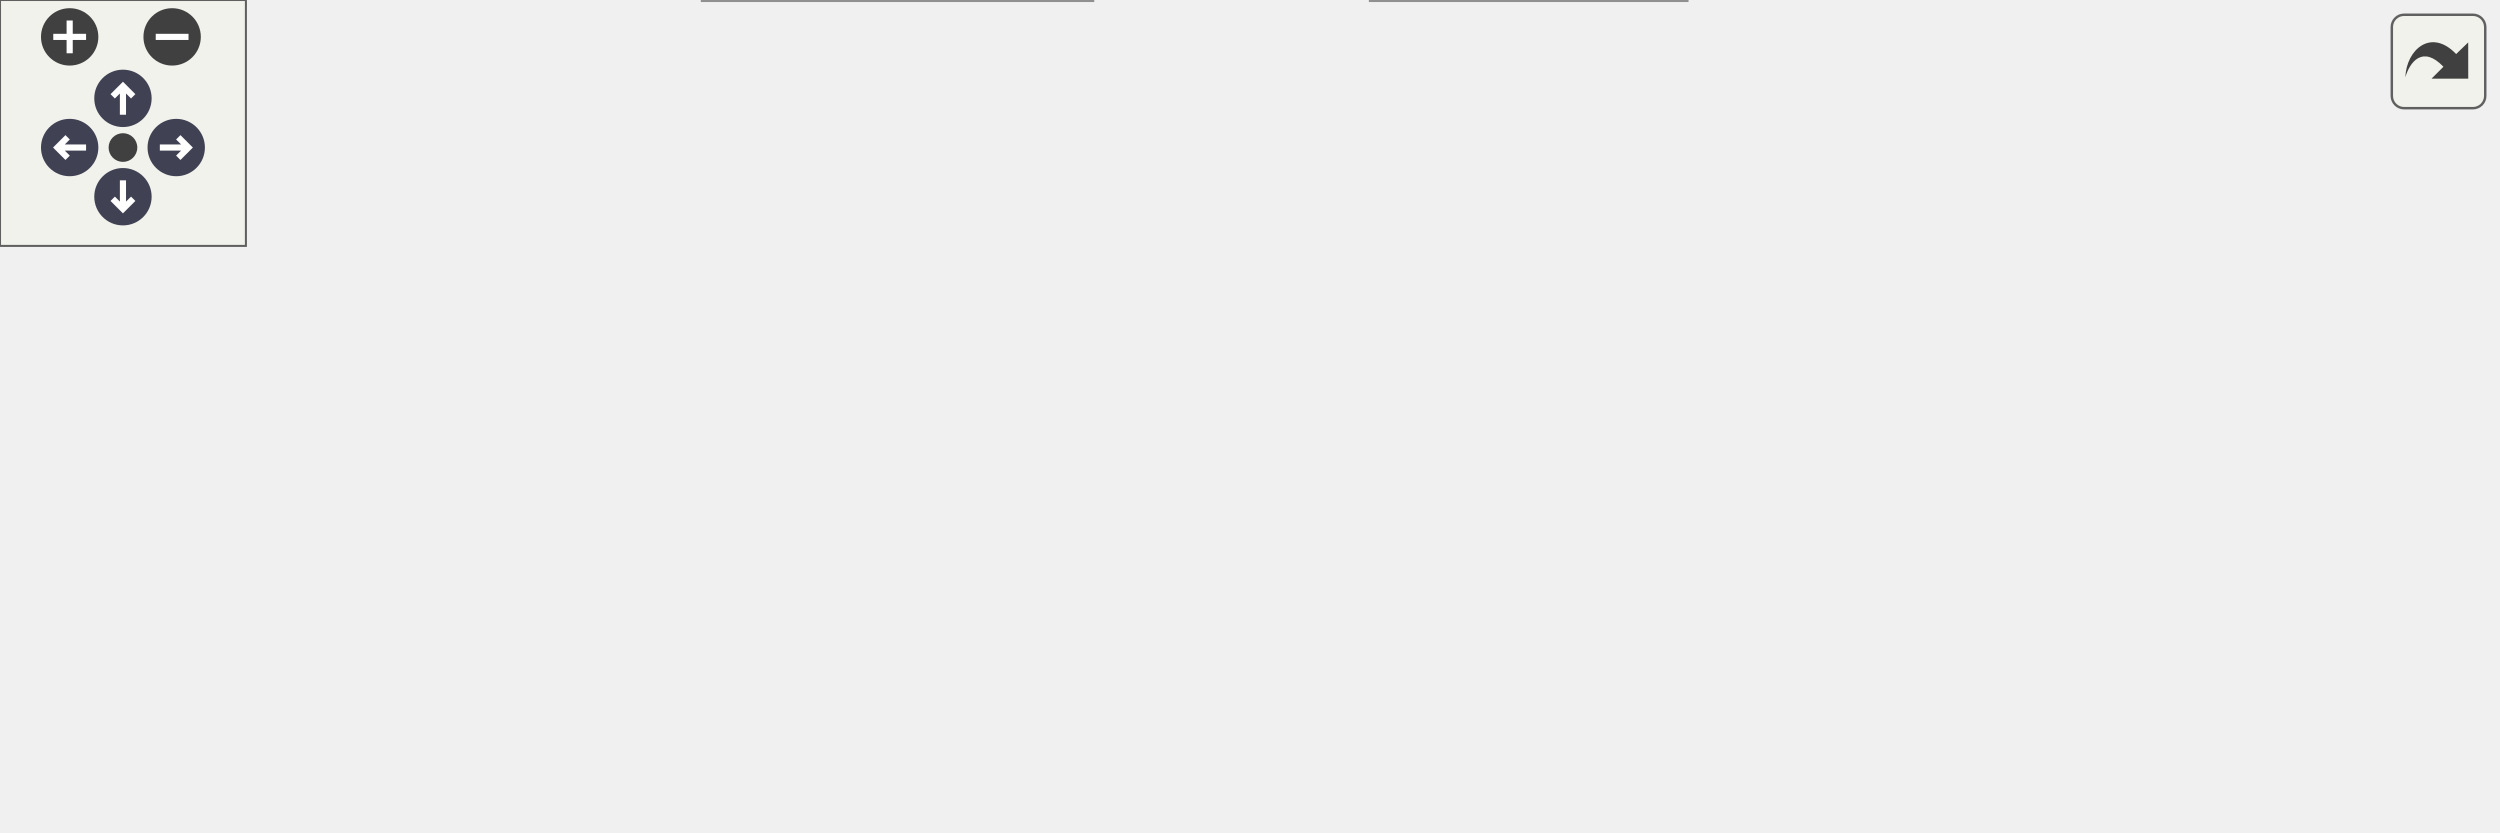
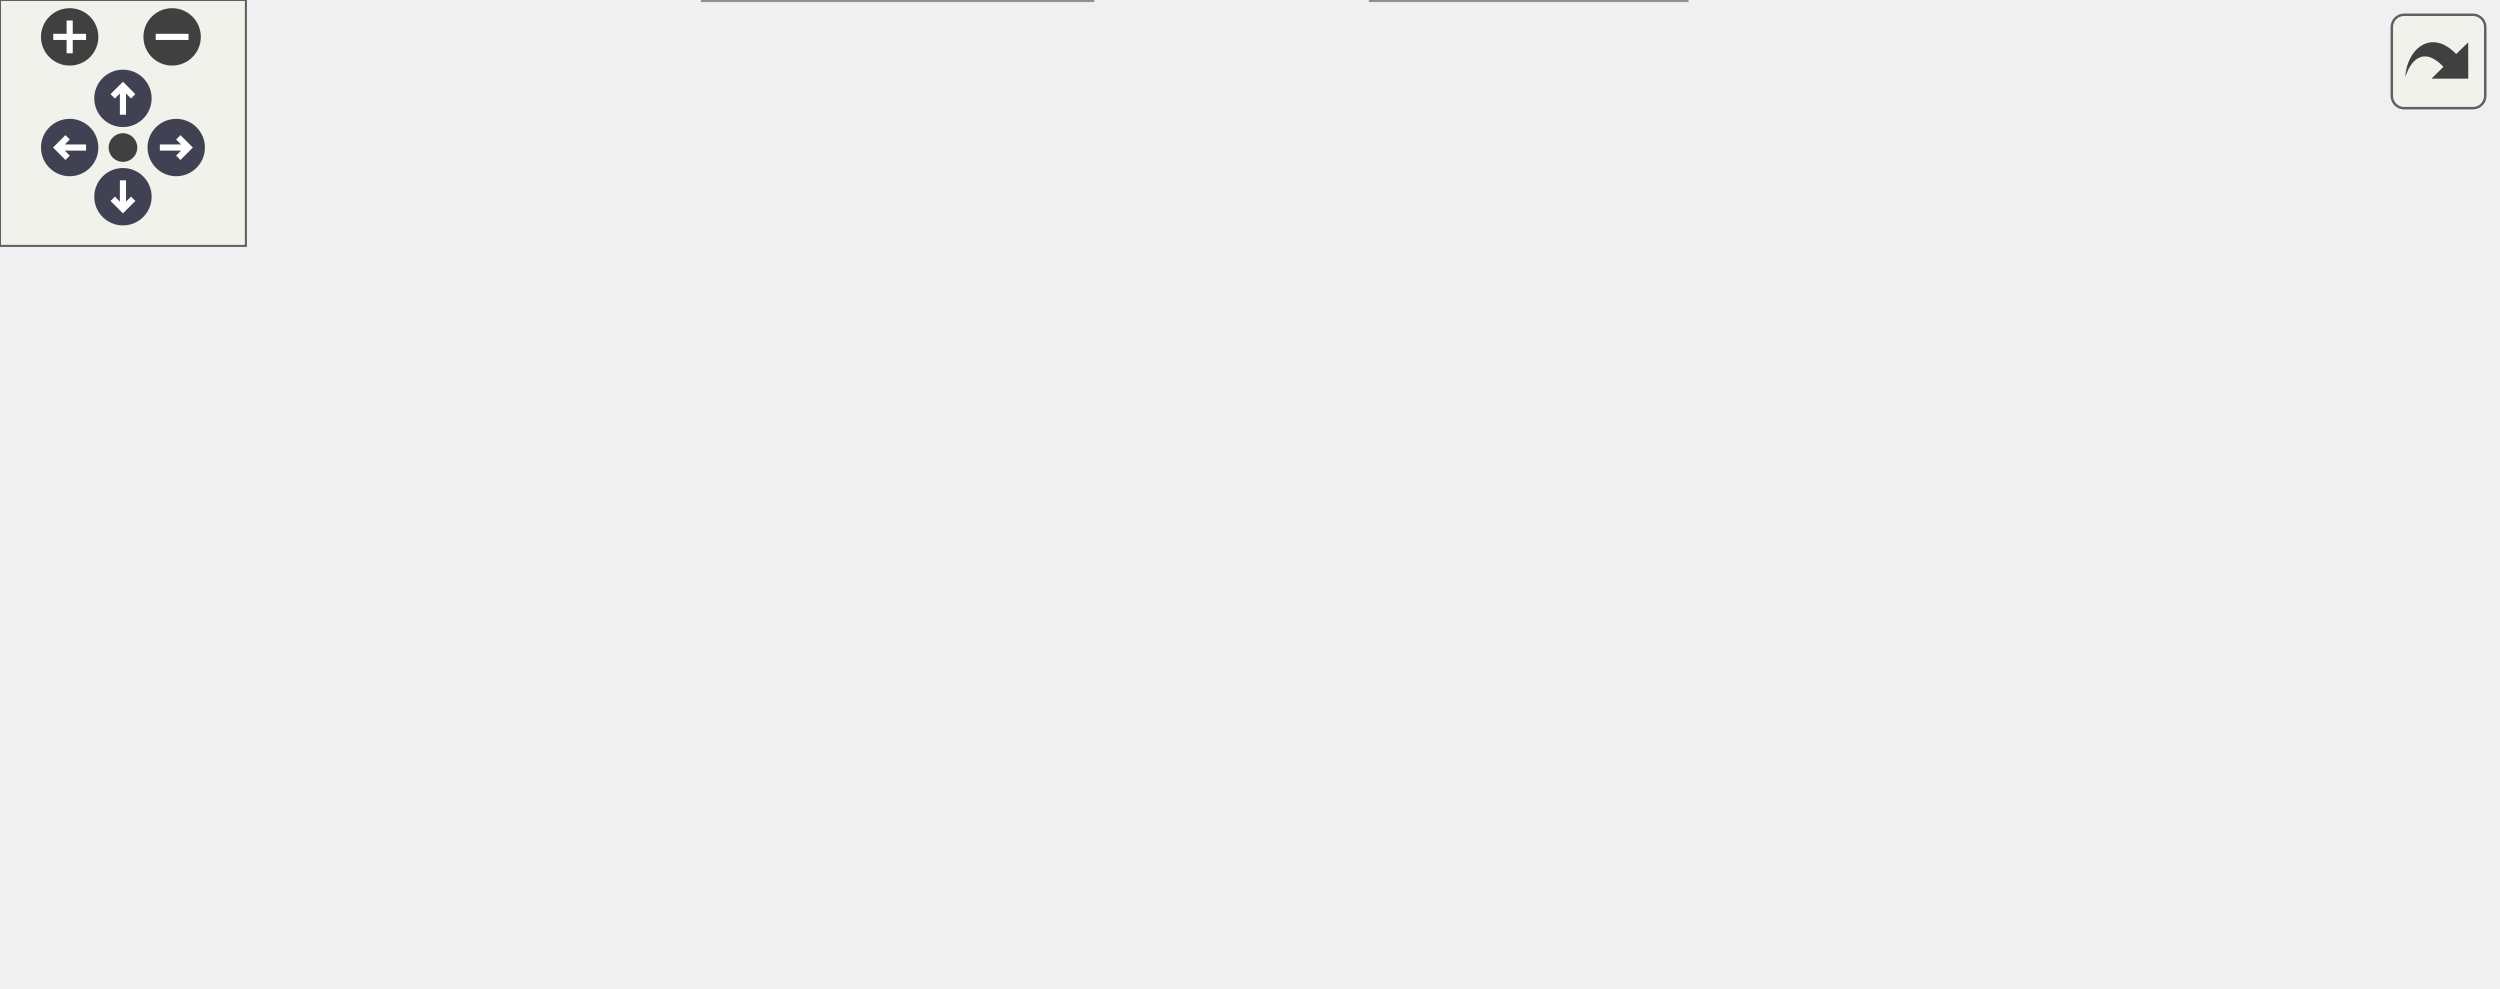
<svg xmlns="http://www.w3.org/2000/svg" xmlns:xlink="http://www.w3.org/1999/xlink" id="main" version="1.1" xml:space="preserve">
  <style type="text/css">
.node, .edge {opacity: 0.7;}
.node.selected, .edge.selected {opacity: 1;}
.edge:hover path { stroke: red; }
.edge:hover polygon { stroke: red; fill: red; }
</style>
  <defs>
    <circle id="rim" cx="0" cy="0" r="7" />
    <circle id="rim2" cx="0" cy="0" r="3.5" />
    <g id="zoomPlus">
      <use xlink:href="#rim" fill="#404040">
        <set attributeName="fill" to="#808080" begin="zoomplus.mouseover" end="zoomplus.mouseout" />
      </use>
      <path d="M-4,0h8M0,-4v8" fill="none" stroke="white" stroke-width="1.5" pointer-events="none" />
    </g>
    <g id="zoomMin">
      <use xlink:href="#rim" fill="#404040">
        <set attributeName="fill" to="#808080" begin="zoomminus.mouseover" end="zoomminus.mouseout" />
      </use>
      <path d="M-4,0h8" fill="none" stroke="white" stroke-width="1.5" pointer-events="none" />
    </g>
    <g id="arrowUp" transform="translate(30 24)">
      <use xlink:href="#rim" />
      <path pointer-events="none" fill="none" stroke="white" stroke-width="1.5" d="M0,-3.0v7 M-2.5,-0.5L0,-3.0L2.5,-0.5" />
    </g>
    <g id="arrowRight" transform="rotate(90) translate(36 -43)">
      <use xlink:href="#rim" />
      <path pointer-events="none" fill="none" stroke="white" stroke-width="1.5" d="M0,-3.0v7 M-2.5,-0.5L0,-3.0L2.5,-0.5" />
    </g>
    <g id="arrowDown" transform="rotate(180) translate(-30 -48)">
      <use xlink:href="#rim" />
      <path pointer-events="none" fill="none" stroke="white" stroke-width="1.5" d="M0,-3.0v7 M-2.5,-0.5L0,-3.0L2.5,-0.5" />
    </g>
    <g id="arrowLeft" transform="rotate(270) translate(-36 17)">
      <use xlink:href="#rim" />
      <path pointer-events="none" fill="none" stroke="white" stroke-width="1.5" d="M0,-3.0v7 M-2.5,-0.5L0,-3.0L2.5,-0.5" />
    </g>
    <g id="resetDef">
      <use xlink:href="#rim2" fill="#404040">
        <set attributeName="fill" to="#808080" begin="reset.mouseover" end="reset.mouseout" />
      </use>
    </g>
  </defs>
  <svg id="graph" class="graph">
    <g id="viewport">
      <g id="Node000001" class="node">
        <g id="a_Node000001">
          <a xlink:title="This subroutine checks the primitive variables.">
-             <polygon fill="#999999" stroke="#666666" points="123,-80.5 0,-80.5 0,-50.5 123,-50.5 123,-80.5" />
-             <text text-anchor="start" x="8" y="-68.5" font-family="Helvetica,sans-Serif" font-size="10.00">s_check_active_patch</text>
-             <text text-anchor="middle" x="61.5" y="-57.5" font-family="Helvetica,sans-Serif" font-size="10.00">_primitive_variables</text>
+             <polygon fill="#999999" stroke="#666666" points="123,-99.5 0,-99.5 0,-69.5 123,-69.5 123,-99.5" />
+             <text text-anchor="start" x="8" y="-87.5" font-family="Helvetica,sans-Serif" font-size="10.00">s_check_active_patch</text>
+             <text text-anchor="middle" x="61.5" y="-76.5" font-family="Helvetica,sans-Serif" font-size="10.00">_primitive_variables</text>
          </a>
        </g>
      </g>
      <g id="Node000002" class="node">
        <g id="a_Node000002">
          <a xlink:href="namespacem__helper__basic.html#a35696604e5c3c1eda9a1fcdfca99de4f" target="_top" xlink:title="Checks if ALL elements of a real(wp) array are of default value.">
-             <polygon fill="white" stroke="#666666" points="279,-142.5 159,-142.5 159,-112.5 279,-112.5 279,-142.5" />
-             <text text-anchor="start" x="167" y="-130.5" font-family="Helvetica,sans-Serif" font-size="10.00">m_helper_basic::f_all</text>
-             <text text-anchor="middle" x="219" y="-119.5" font-family="Helvetica,sans-Serif" font-size="10.00">_default</text>
+             <polygon fill="white" stroke="#666666" points="279,-180.5 159,-180.5 159,-150.5 279,-150.5 279,-180.5" />
+             <text text-anchor="start" x="167" y="-168.5" font-family="Helvetica,sans-Serif" font-size="10.00">m_helper_basic::f_all</text>
+             <text text-anchor="middle" x="219" y="-157.5" font-family="Helvetica,sans-Serif" font-size="10.00">_default</text>
          </a>
        </g>
      </g>
      <g id="edge1_Node000001_Node000002" class="edge">
        <g id="a_edge1_Node000001_Node000002">
          <a xlink:title=" ">
-             <path fill="none" stroke="#63b8ff" d="M100.14,-80.51C121.38,-88.98 148.11,-99.63 170.74,-108.66" />
-             <polygon fill="#63b8ff" stroke="#63b8ff" points="169.58,-111.96 180.17,-112.41 172.17,-105.46 169.58,-111.96" />
+             <path fill="none" stroke="#63b8ff" d="M89.81,-99.57C109.05,-110.1 135.48,-124.39 159,-136.5 165,-139.59 171.37,-142.8 177.63,-145.91" />
+             <polygon fill="#63b8ff" stroke="#63b8ff" points="176.14,-149.08 186.66,-150.37 179.24,-142.8 176.14,-149.08" />
          </a>
        </g>
      </g>
      <g id="Node000003" class="node">
        <g id="a_Node000003">
          <a xlink:href="namespacem__helper__basic.html#a345e205ced0b0674a22f59a2c1549eb4" target="_top" xlink:title="Checks if a real(wp) variable is of default value.">
-             <polygon fill="white" stroke="#666666" points="431,-120.5 315,-120.5 315,-90.5 431,-90.5 431,-120.5" />
-             <text text-anchor="start" x="323" y="-108.5" font-family="Helvetica,sans-Serif" font-size="10.00">m_helper_basic::f_is</text>
-             <text text-anchor="middle" x="373" y="-97.5" font-family="Helvetica,sans-Serif" font-size="10.00">_default</text>
+             <polygon fill="white" stroke="#666666" points="431,-142.5 315,-142.5 315,-112.5 431,-112.5 431,-142.5" />
+             <text text-anchor="start" x="323" y="-130.5" font-family="Helvetica,sans-Serif" font-size="10.00">m_helper_basic::f_is</text>
+             <text text-anchor="middle" x="373" y="-119.5" font-family="Helvetica,sans-Serif" font-size="10.00">_default</text>
          </a>
        </g>
      </g>
-       <g id="edge4_Node000001_Node000003" class="edge">
-         <g id="a_edge4_Node000001_Node000003">
+       <g id="edge5_Node000001_Node000003" class="edge">
+         <g id="a_edge5_Node000001_Node000003">
          <a xlink:title=" ">
-             <path fill="none" stroke="#63b8ff" d="M123.28,-73.35C175.46,-80.1 250.58,-89.81 304.59,-96.79" />
-             <polygon fill="#63b8ff" stroke="#63b8ff" points="304.39,-100.29 314.76,-98.1 305.29,-93.35 304.39,-100.29" />
-           </a>
-         </g>
-       </g>
-       <g id="Node000005" class="node">
-         <g id="a_Node000005">
-           <a xlink:href="m__helper_8fpp_8f90.html#a61ed7167a8466d96b3403bf41febc469" target="_top" xlink:title=" ">
-             <polygon fill="white" stroke="#666666" points="255.5,-56 182.5,-56 182.5,-37 255.5,-37 255.5,-56" />
-             <text text-anchor="middle" x="219" y="-44" font-family="Helvetica,sans-Serif" font-size="10.00">s_int_to_str</text>
-           </a>
-         </g>
-       </g>
-       <g id="edge5_Node000001_Node000005" class="edge">
-         <g id="a_edge5_Node000001_Node000005">
-           <a xlink:title=" ">
-             <path fill="none" stroke="#63b8ff" d="M123.07,-58.1C139.28,-56.12 156.54,-54.01 171.84,-52.14" />
-             <polygon fill="#63b8ff" stroke="#63b8ff" points="172.58,-55.58 182.08,-50.89 171.73,-48.63 172.58,-55.58" />
-           </a>
-         </g>
-       </g>
-       <g id="Node000006" class="node">
-         <g id="a_Node000006">
-           <a xlink:href="m__mpi__common_8fpp_8f90.html#a7a63ba325e6315d6d7dc45c614d65347" target="_top" xlink:title=" ">
-             <polygon fill="white" stroke="#666666" points="266.5,-19 171.5,-19 171.5,0 266.5,0 266.5,-19" />
-             <text text-anchor="middle" x="219" y="-7" font-family="Helvetica,sans-Serif" font-size="10.00">s_prohibit_abort</text>
-           </a>
-         </g>
-       </g>
-       <g id="edge6_Node000001_Node000006" class="edge">
-         <g id="a_edge6_Node000001_Node000006">
-           <a xlink:title=" ">
-             <path fill="none" stroke="#63b8ff" d="M98.9,-50.38C116.87,-43.12 138.94,-34.5 159,-27.5 164.25,-25.67 169.79,-23.84 175.29,-22.09" />
-             <polygon fill="#63b8ff" stroke="#63b8ff" points="176.58,-25.36 185.08,-19.04 174.49,-18.67 176.58,-25.36" />
-           </a>
-         </g>
-       </g>
-       <g id="edge2_Node000002_Node000003" class="edge">
-         <g id="a_edge2_Node000002_Node000003">
-           <a xlink:title=" ">
-             <path fill="none" stroke="#63b8ff" d="M279.2,-118.93C287.59,-117.72 296.27,-116.46 304.79,-115.23" />
-             <polygon fill="#63b8ff" stroke="#63b8ff" points="305.31,-118.69 314.7,-113.79 304.31,-111.76 305.31,-118.69" />
+             <path fill="none" stroke="#63b8ff" d="M123.23,-93.39C135.09,-95.11 147.43,-96.87 159,-98.5 207.65,-105.34 262.59,-112.82 304.49,-118.46" />
+             <polygon fill="#63b8ff" stroke="#63b8ff" points="304.2,-121.95 314.58,-119.82 305.13,-115.02 304.2,-121.95" />
          </a>
        </g>
      </g>
      <g id="Node000004" class="node">
        <g id="a_Node000004">
          <a xlink:href="namespacem__helper__basic.html#a58590a12d49b9b884256a839f2be8610" target="_top" xlink:title="This procedure checks if two floating point numbers of wp are within tolerance.">
            <polygon fill="white" stroke="#666666" points="609,-120.5 467,-120.5 467,-90.5 609,-90.5 609,-120.5" />
            <text text-anchor="start" x="475" y="-108.5" font-family="Helvetica,sans-Serif" font-size="10.00">m_helper_basic::f_approx</text>
            <text text-anchor="middle" x="538" y="-97.5" font-family="Helvetica,sans-Serif" font-size="10.00">_equal</text>
          </a>
        </g>
      </g>
+       <g id="edge4_Node000001_Node000004" class="edge">
+         <g id="a_edge4_Node000001_Node000004">
+           <a xlink:title=" ">
+             <path fill="none" stroke="#63b8ff" d="M123.08,-87.18C207.93,-90.94 362.34,-97.77 456.69,-101.95" />
+             <polygon fill="#63b8ff" stroke="#63b8ff" points="456.62,-105.45 466.76,-102.39 456.93,-98.45 456.62,-105.45" />
+           </a>
+         </g>
+       </g>
+       <g id="Node000005" class="node">
+         <g id="a_Node000005">
+           <a xlink:href="m__helper_8fpp_8f90.html#a61ed7167a8466d96b3403bf41febc469" target="_top" xlink:title=" ">
+             <polygon fill="white" stroke="#666666" points="255.5,-56 182.5,-56 182.5,-37 255.5,-37 255.5,-56" />
+             <text text-anchor="middle" x="219" y="-44" font-family="Helvetica,sans-Serif" font-size="10.00">s_int_to_str</text>
+           </a>
+         </g>
+       </g>
+       <g id="edge6_Node000001_Node000005" class="edge">
+         <g id="a_edge6_Node000001_Node000005">
+           <a xlink:title=" ">
+             <path fill="none" stroke="#63b8ff" d="M123.07,-69.7C139.43,-65.7 156.87,-61.44 172.28,-57.67" />
+             <polygon fill="#63b8ff" stroke="#63b8ff" points="173.19,-61.05 182.08,-55.28 171.53,-54.25 173.19,-61.05" />
+           </a>
+         </g>
+       </g>
+       <g id="Node000006" class="node">
+         <g id="a_Node000006">
+           <a xlink:href="m__mpi__common_8fpp_8f90.html#a7a63ba325e6315d6d7dc45c614d65347" target="_top" xlink:title=" ">
+             <polygon fill="white" stroke="#666666" points="266.5,-19 171.5,-19 171.5,0 266.5,0 266.5,-19" />
+             <text text-anchor="middle" x="219" y="-7" font-family="Helvetica,sans-Serif" font-size="10.00">s_prohibit_abort</text>
+           </a>
+         </g>
+       </g>
+       <g id="edge7_Node000001_Node000006" class="edge">
+         <g id="a_edge7_Node000001_Node000006">
+           <a xlink:title=" ">
+             <path fill="none" stroke="#63b8ff" d="M84.69,-69.33C103.75,-56.81 132.29,-39.26 159,-27.5 163.19,-25.65 167.63,-23.92 172.12,-22.32" />
+             <polygon fill="#63b8ff" stroke="#63b8ff" points="173.57,-25.52 181.94,-19.01 171.34,-18.89 173.57,-25.52" />
+           </a>
+         </g>
+       </g>
+       <g id="edge2_Node000002_Node000003" class="edge">
+         <g id="a_edge2_Node000002_Node000003">
+           <a xlink:title=" ">
+             <path fill="none" stroke="#63b8ff" d="M279.2,-150.7C287.59,-148.6 296.27,-146.43 304.79,-144.3" />
+             <polygon fill="#63b8ff" stroke="#63b8ff" points="305.85,-147.64 314.7,-141.82 304.15,-140.85 305.85,-147.64" />
+           </a>
+         </g>
+       </g>
      <g id="edge3_Node000003_Node000004" class="edge">
        <g id="a_edge3_Node000003_Node000004">
          <a xlink:title=" ">
-             <path fill="none" stroke="#63b8ff" d="M431.01,-105.5C439.32,-105.5 448.01,-105.5 456.68,-105.5" />
-             <polygon fill="#63b8ff" stroke="#63b8ff" points="456.83,-109 466.83,-105.5 456.83,-102 456.83,-109" />
+             <path fill="none" stroke="#63b8ff" d="M431.01,-119.81C439.32,-118.68 448.01,-117.51 456.68,-116.34" />
+             <polygon fill="#63b8ff" stroke="#63b8ff" points="457.39,-119.78 466.83,-114.97 456.45,-112.84 457.39,-119.78" />
          </a>
        </g>
      </g>
      <g id="Node000007" class="node">
        <g id="a_Node000007">
          <a xlink:href="m__mpi__common_8fpp_8f90.html#adbcc47e90968ff0f14ccc2ca3c47586a" target="_top" xlink:title="The subroutine terminates the MPI execution environment.">
            <polygon fill="white" stroke="#666666" points="411.5,-19 334.5,-19 334.5,0 411.5,0 411.5,-19" />
            <text text-anchor="middle" x="373" y="-7" font-family="Helvetica,sans-Serif" font-size="10.00">s_mpi_abort</text>
          </a>
        </g>
      </g>
-       <g id="edge7_Node000006_Node000007" class="edge">
-         <g id="a_edge7_Node000006_Node000007">
+       <g id="edge8_Node000006_Node000007" class="edge">
+         <g id="a_edge8_Node000006_Node000007">
          <a xlink:title=" ">
            <path fill="none" stroke="#63b8ff" d="M266.85,-9.5C285.01,-9.5 305.8,-9.5 324.07,-9.5" />
            <polygon fill="#63b8ff" stroke="#63b8ff" points="324.21,-13 334.21,-9.5 324.21,-6 324.21,-13" />
          </a>
        </g>
      </g>
    </g>
  </svg>
  <g id="navigator" transform="translate(0 0)" fill="#404254">
    <rect fill="#f2f5e9" fill-opacity="0.5" stroke="#606060" stroke-width=".5" x="0" y="0" width="60" height="60" />
    <use id="zoomplus" xlink:href="#zoomPlus" x="17" y="9" />
    <use id="zoomminus" xlink:href="#zoomMin" x="42" y="9" />
    <use id="reset" xlink:href="#resetDef" x="30" y="36" />
    <use id="arrowup" xlink:href="#arrowUp" x="0" y="0" />
    <use id="arrowright" xlink:href="#arrowRight" x="0" y="0" />
    <use id="arrowdown" xlink:href="#arrowDown" x="0" y="0" />
    <use id="arrowleft" xlink:href="#arrowLeft" x="0" y="0" />
  </g>
  <svg viewBox="0 0 15 15" width="100%" height="30px" preserveAspectRatio="xMaxYMin meet">
    <g id="arrow_out" transform="scale(0.3 0.3)">
      <a xlink:href="m__check__patches_8fpp_8f90_aa1fde06e54534272621d747a621745e4_cgraph_org.svg" target="_base">
        <rect id="button" ry="5" rx="5" y="6" x="6" height="38" width="38" fill="#f2f5e9" fill-opacity="0.5" stroke="#606060" stroke-width="1.0" />
        <path id="arrow" d="M 11.5,31.437 C 11.94,20.098 22.043,11.323 32.159,21.979 L 37.069,17.246 C 37.069,17.246 37.088,32 37.088,32 L 22.16,31.978 C 22.16,31.978 26.998,27.14 26.998,27.14 C 18.529,18.264 13.292,25.23 11.5,31.437 z" style="fill:#404040;" />
      </a>
    </g>
  </svg>
  <style type="text/css">

[data-mouse-over-selected='false'] { opacity: 0.7; }
[data-mouse-over-selected='true']  { opacity: 1.0; }

</style>
</svg>
